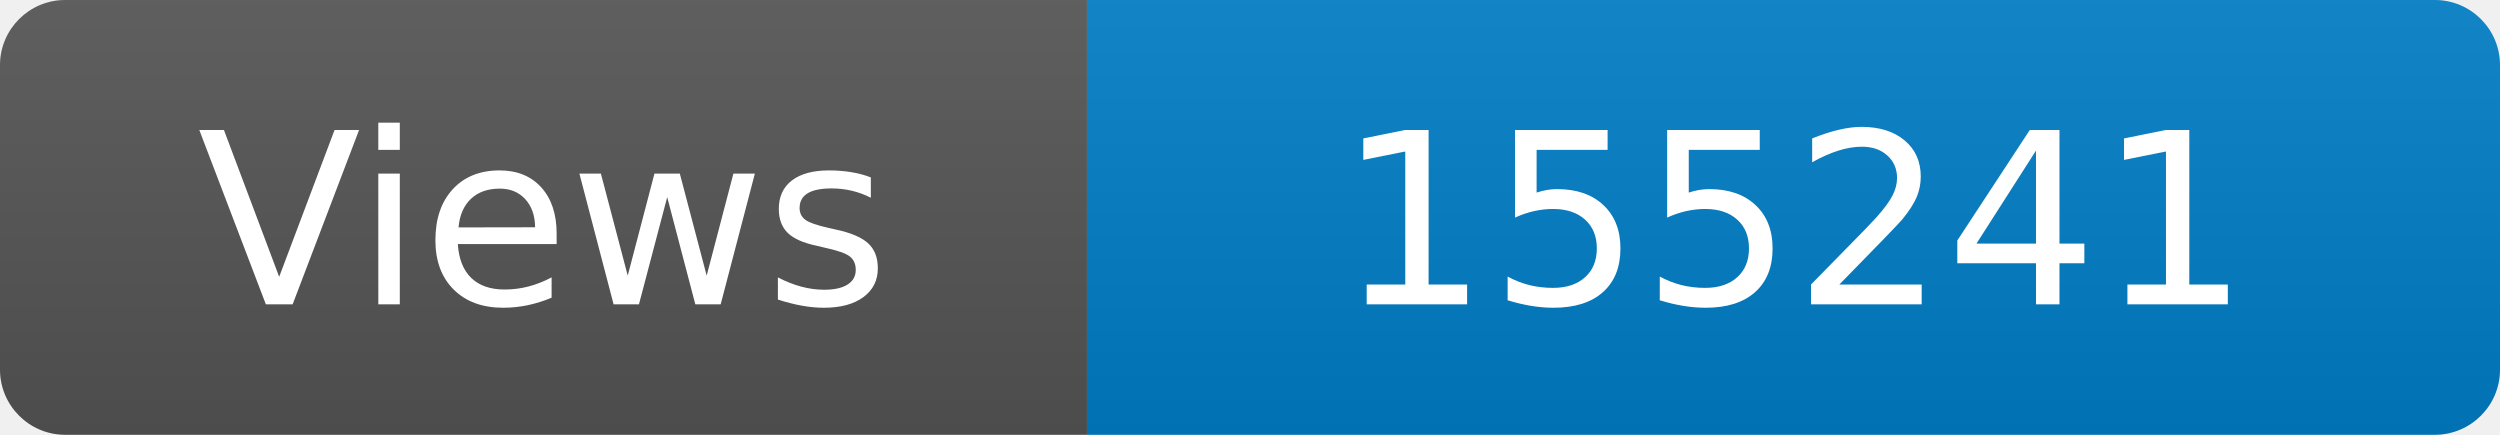
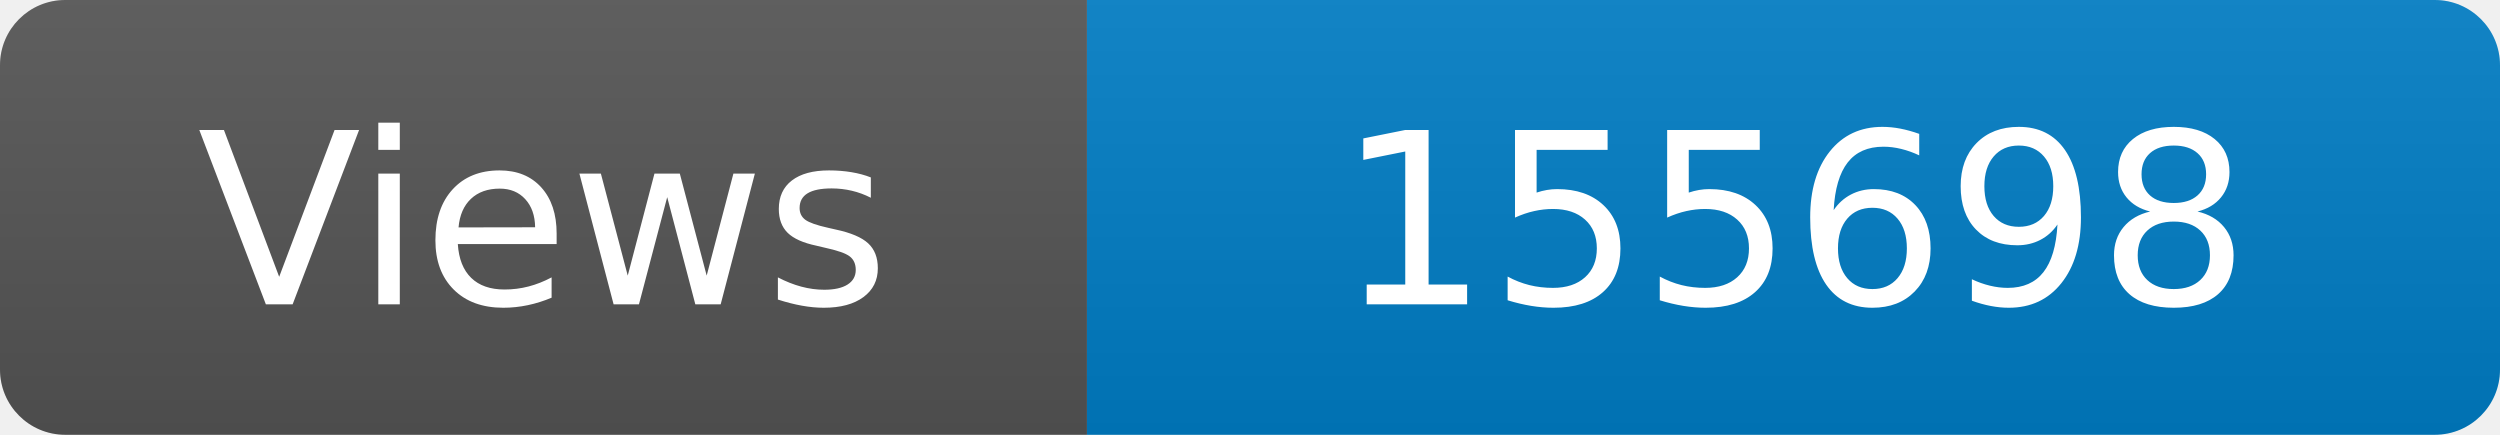
<svg xmlns="http://www.w3.org/2000/svg" width="115" height="20" role="img" aria-label="Maintained?: yes">
  <linearGradient id="s" x2="0" y2="100%">
    <stop offset="0" stop-color="#bbb" stop-opacity=".1" />
    <stop offset="1" stop-opacity=".1" />
  </linearGradient>
  <clipPath id="r">
    <rect width="115" height="20" rx="3" fill="#fff" />
  </clipPath>
  <g clip-path="url(#r)">
    <rect width="50" height="20" fill="#555" />
    <rect x="50" width="160" height="20" fill="#007ec6" />
    <rect width="115" height="20" fill="url(#s)" />
  </g>
  <g fill="#fff" text-anchor="middle" font-family="Verdana,Geneva,DejaVu Sans,sans-serif" font-size="110">
    <text x="250" y="140" transform="scale(.1)" fill="#fff">Views</text>
-     <text x="825" y="140" transform="scale(.1)" fill="#fff">155241</text>
+     <text x="825" y="140" transform="scale(.1)" fill="#fff">155698</text>
  </g>
</svg>
